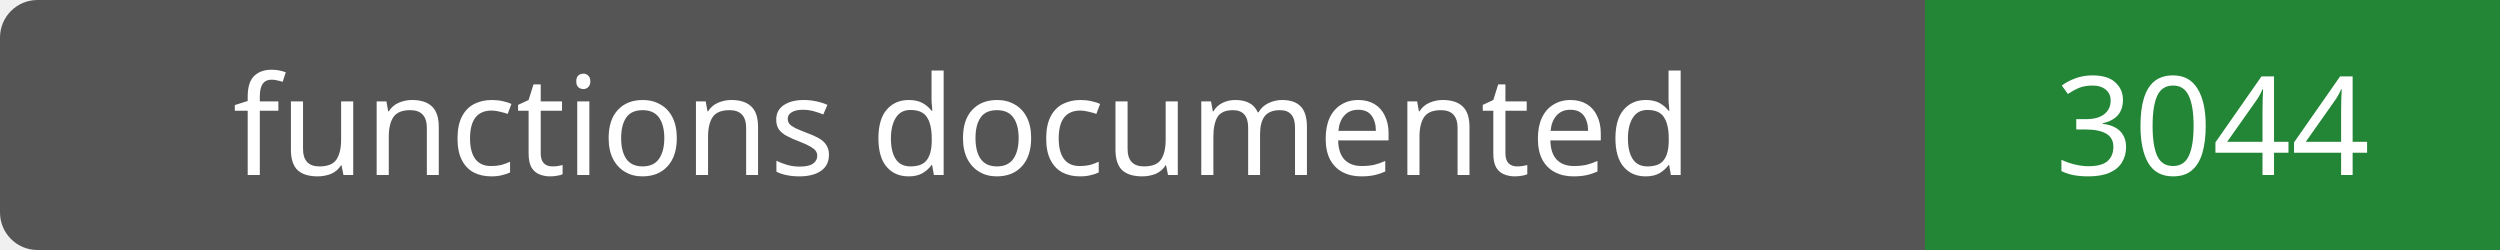
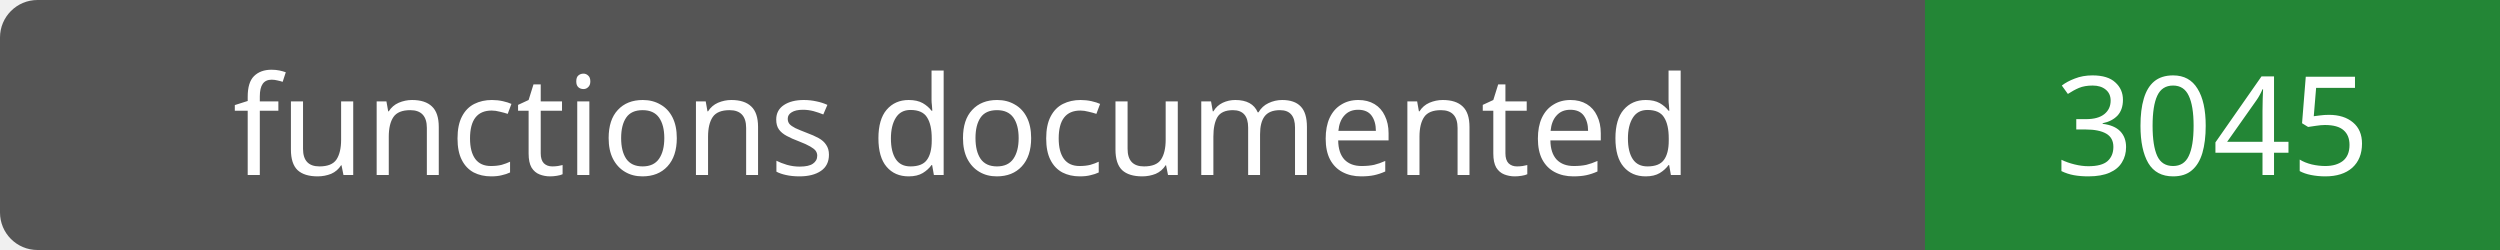
- <svg xmlns="http://www.w3.org/2000/svg" width="200" height="20" role="img" aria-label="functions documented: 3044">
+ <svg xmlns="http://www.w3.org/2000/svg" width="200" height="20" role="img" aria-label="functions documented: 3045">
  <rect width="200" height="20" rx="3" fill="#555" />
  <path fill="#238636" d="M154 0h46v20H154z" />
  <g fill="#fff" text-anchor="middle" font-family="Verdana,sans-serif" font-size="11">
    <text x="77.0" y="14">functions documented</text>
-     <text x="177.0" y="14">3044</text>
+     <text x="177.0" y="14">3045</text>
  </g>
</svg>
